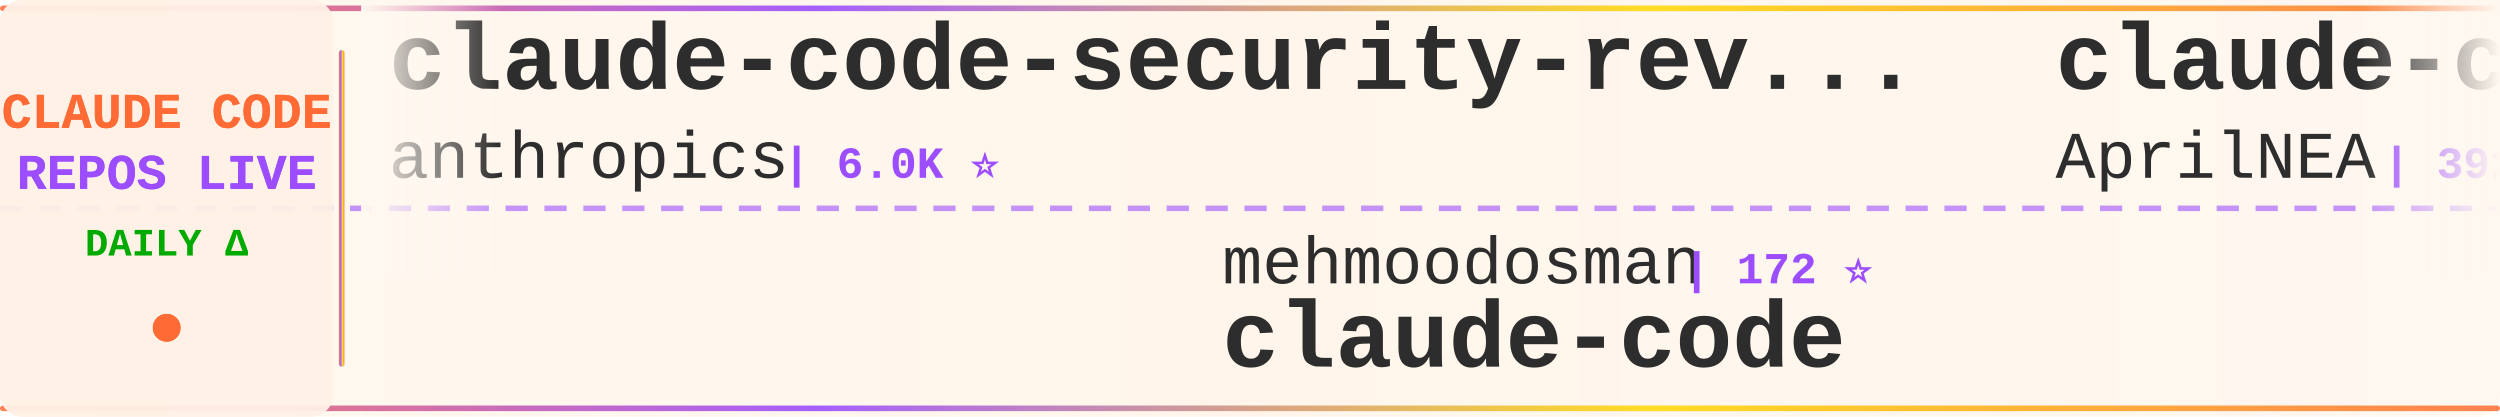
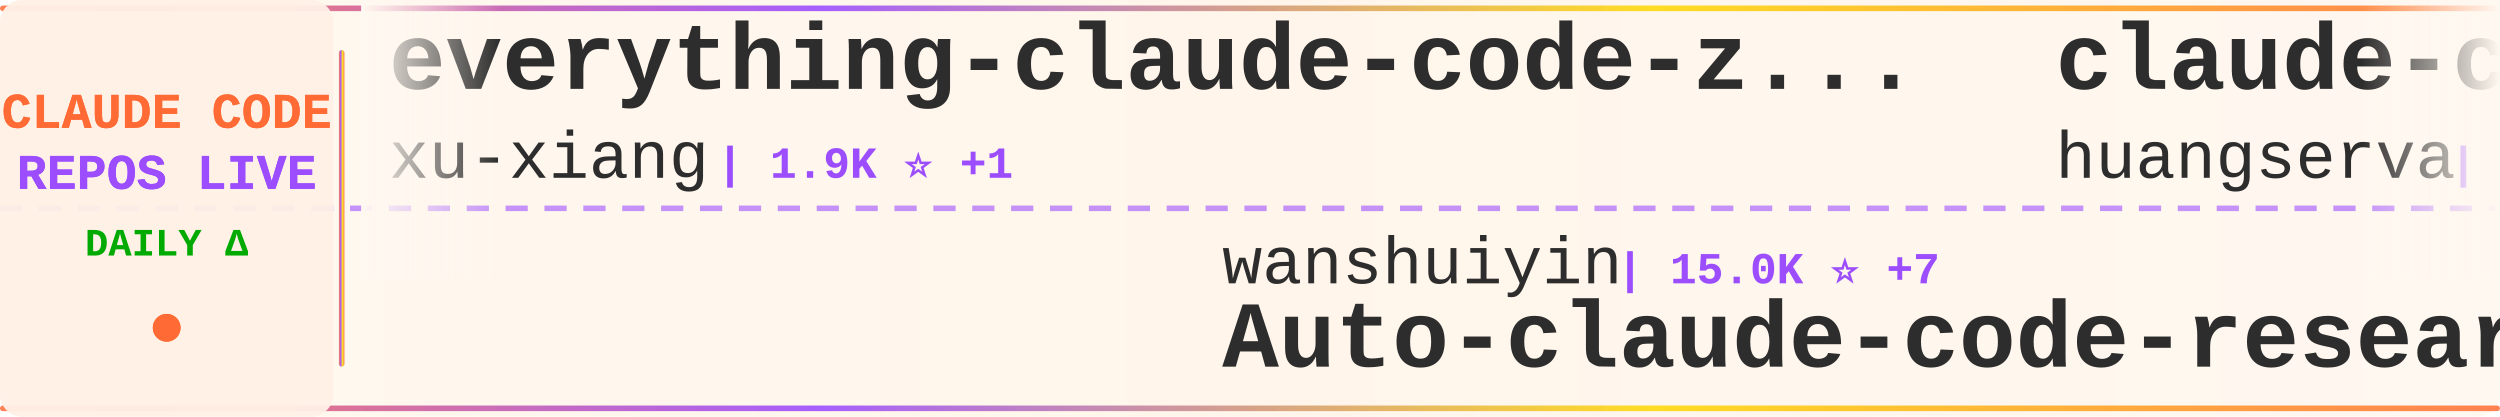
<svg xmlns="http://www.w3.org/2000/svg" width="900" height="150">
  <defs>
    <linearGradient id="tickerBg" x1="0%" y1="0%" x2="100%" y2="0%">
      <stop offset="0%" style="stop-color:#fff8f0;stop-opacity:0.98" />
      <stop offset="50%" style="stop-color:#fff5eb;stop-opacity:1" />
      <stop offset="100%" style="stop-color:#fff8f0;stop-opacity:0.98" />
    </linearGradient>
    <linearGradient id="borderGrad" x1="0%" y1="0%" x2="100%" y2="0%">
      <stop offset="0%" style="stop-color:#FF6B35;stop-opacity:0.85">
        <animate attributeName="stop-opacity" values="0.85;1;0.85" dur="2s" repeatCount="indefinite" />
      </stop>
      <stop offset="33%" style="stop-color:#9C4EFF;stop-opacity:0.9">
        <animate attributeName="stop-opacity" values="0.9;1;0.9" dur="2.2s" repeatCount="indefinite" />
      </stop>
      <stop offset="66%" style="stop-color:#FFD700;stop-opacity:0.85">
        <animate attributeName="stop-opacity" values="0.85;1;0.85" dur="1.8s" repeatCount="indefinite" />
      </stop>
      <stop offset="100%" style="stop-color:#FF6B35;stop-opacity:0.85">
        <animate attributeName="stop-opacity" values="0.85;1;0.85" dur="2s" repeatCount="indefinite" />
      </stop>
    </linearGradient>
    <filter id="textGlow">
      <feGaussianBlur stdDeviation="0.15" result="coloredBlur" />
      <feMerge>
        <feMergeNode in="coloredBlur" />
        <feMergeNode in="SourceGraphic" />
      </feMerge>
    </filter>
    <filter id="metricGlow">
      <feGaussianBlur stdDeviation="0.2" result="coloredBlur" />
      <feMerge>
        <feMergeNode in="coloredBlur" />
        <feMergeNode in="SourceGraphic" />
      </feMerge>
    </filter>
    <linearGradient id="leftFade" x1="0%" y1="0%" x2="100%" y2="0%">
      <stop offset="0%" style="stop-color:#fff8f0;stop-opacity:1" />
      <stop offset="100%" style="stop-color:#fff8f0;stop-opacity:0" />
    </linearGradient>
    <linearGradient id="rightFade" x1="0%" y1="0%" x2="100%" y2="0%">
      <stop offset="0%" style="stop-color:#fff8f0;stop-opacity:0" />
      <stop offset="100%" style="stop-color:#fff8f0;stop-opacity:1" />
    </linearGradient>
  </defs>
  <rect width="900" height="150" fill="url(#tickerBg)" rx="8" />
  <rect x="0" y="2" width="900" height="2" fill="url(#borderGrad)" rx="1" />
  <rect x="0" y="146" width="900" height="2" fill="url(#borderGrad)" rx="1" />
  <line x1="0" y1="75" x2="900" y2="75" stroke="#9C4EFF" stroke-width="2" stroke-dasharray="8 6" opacity="0.6" />
  <rect x="0" y="0" width="120" height="150" fill="#fff0e6" opacity="0.95" rx="8" />
  <text x="60" y="46" font-family="'Courier New', monospace" font-size="18" font-weight="bold" fill="#FF6B35" text-anchor="middle" filter="url(#textGlow)">
    CLAUDE CODE
  </text>
  <text x="60" y="68" font-family="'Courier New', monospace" font-size="18" font-weight="bold" fill="#9C4EFF" text-anchor="middle" filter="url(#textGlow)">
    REPOS LIVE
  </text>
  <text x="60" y="92" font-family="'Courier New', monospace" font-size="14" font-weight="bold" fill="#00aa00" text-anchor="middle">
    DAILY Δ
  </text>
  <circle cx="60" cy="118" r="5" fill="#FF6B35" filter="url(#metricGlow)">
    <animate attributeName="r" values="4;6;4" dur="1.5s" repeatCount="indefinite" />
    <animate attributeName="opacity" values="0.6;1;0.6" dur="1.5s" repeatCount="indefinite" />
  </circle>
  <rect x="122" y="18" width="2" height="114" fill="url(#borderGrad)" rx="1" />
  <clipPath id="tickerClip">
    <rect x="130" y="0" width="770" height="150" />
  </clipPath>
  <g clip-path="url(#tickerClip)">
    <g id="tickerItems">
      <animateTransform attributeName="transform" attributeType="XML" type="translate" from="0 0" to="-3000 0" dur="54s" repeatCount="indefinite" />
      <g transform="translate(0, 0)">
-         <text x="140" y="32" font-family="'Courier New', monospace" font-size="34" font-weight="bold" fill="#2d2d2d">claude-code-security-rev...</text>
-         <text x="140" y="64" font-family="'Courier New', monospace" font-size="24" font-weight="normal" fill="#2d2d2d" opacity="1.0">anthropics</text>
-         <text x="282" y="64" font-family="'Courier New', monospace" font-size="16" font-weight="bold" fill="#9C4EFF"> | 6.0K ⭐</text>
+         <text x="140" y="32" font-family="'Courier New', monospace" font-size="34" font-weight="bold" fill="#2d2d2d">everything-claude-code-z...</text>
+         <text x="140" y="64" font-family="'Courier New', monospace" font-size="24" font-weight="normal" fill="#2d2d2d" opacity="1.0">xu-xiang</text>
+         <text x="258" y="64" font-family="'Courier New', monospace" font-size="16" font-weight="bold" fill="#9C4EFF"> | 1.9K ⭐ +1</text>
      </g>
      <g transform="translate(300, 0)">
-         <text x="140" y="102" font-family="'Courier New', monospace" font-size="24" font-weight="normal" fill="#2d2d2d" opacity="1.0">mehmoodosman</text>
-         <text x="306" y="102" font-family="'Courier New', monospace" font-size="16" font-weight="bold" fill="#9C4EFF"> | 172 ⭐</text>
-         <text x="140" y="132" font-family="'Courier New', monospace" font-size="34" font-weight="bold" fill="#2d2d2d">claude-code</text>
+         <text x="140" y="102" font-family="'Courier New', monospace" font-size="24" font-weight="normal" fill="#2d2d2d" opacity="1.0">wanshuiyin</text>
+         <text x="282" y="102" font-family="'Courier New', monospace" font-size="16" font-weight="bold" fill="#9C4EFF"> | 15.0K ⭐ +7</text>
+         <text x="140" y="132" font-family="'Courier New', monospace" font-size="34" font-weight="bold" fill="#2d2d2d">Auto-claude-code-researc...</text>
      </g>
      <g transform="translate(600, 0)">
-         <text x="140" y="32" font-family="'Courier New', monospace" font-size="34" font-weight="bold" fill="#2d2d2d">claude-code-source</text>
-         <text x="140" y="64" font-family="'Courier New', monospace" font-size="24" font-weight="normal" fill="#2d2d2d" opacity="1.0">AprilNEA</text>
-         <text x="258" y="64" font-family="'Courier New', monospace" font-size="16" font-weight="bold" fill="#9C4EFF"> | 391 ⭐</text>
+         <text x="140" y="32" font-family="'Courier New', monospace" font-size="34" font-weight="bold" fill="#2d2d2d">claude-code-cli</text>
+         <text x="140" y="64" font-family="'Courier New', monospace" font-size="24" font-weight="normal" fill="#2d2d2d" opacity="1.0">huangserva</text>
+         <text x="282" y="64" font-family="'Courier New', monospace" font-size="16" font-weight="bold" fill="#9C4EFF"> | 623 ⭐ +2</text>
      </g>
      <g transform="translate(900, 0)">
-         <text x="140" y="102" font-family="'Courier New', monospace" font-size="24" font-weight="normal" fill="#2d2d2d" opacity="1.0">edmund-io</text>
-         <text x="270" y="102" font-family="'Courier New', monospace" font-size="16" font-weight="bold" fill="#9C4EFF"> | 1.5K ⭐</text>
-         <text x="140" y="132" font-family="'Courier New', monospace" font-size="34" font-weight="bold" fill="#2d2d2d">edmunds-claude-code</text>
+         <text x="140" y="102" font-family="'Courier New', monospace" font-size="24" font-weight="normal" fill="#2d2d2d" opacity="1.0">FlorianBruniaux</text>
+         <text x="342" y="102" font-family="'Courier New', monospace" font-size="16" font-weight="bold" fill="#9C4EFF"> | 5.8K ⭐ +1</text>
+         <text x="140" y="132" font-family="'Courier New', monospace" font-size="34" font-weight="bold" fill="#2d2d2d">claude-code-ultimate-gui...</text>
      </g>
      <g transform="translate(1200, 0)">
+         <text x="140" y="32" font-family="'Courier New', monospace" font-size="34" font-weight="bold" fill="#2d2d2d">claude-code-video-toolki...</text>
+         <text x="140" y="64" font-family="'Courier New', monospace" font-size="24" font-weight="normal" fill="#2d2d2d" opacity="1.0">digitalsamba</text>
+         <text x="306" y="64" font-family="'Courier New', monospace" font-size="16" font-weight="bold" fill="#9C4EFF"> | 2.0K ⭐ +1</text>
+       </g>
+       <g transform="translate(1500, 0)">
+         <text x="140" y="102" font-family="'Courier New', monospace" font-size="24" font-weight="normal" fill="#2d2d2d" opacity="1.0">zebbern</text>
+         <text x="246" y="102" font-family="'Courier New', monospace" font-size="16" font-weight="bold" fill="#9C4EFF"> | 4.6K ⭐</text>
+         <text x="140" y="132" font-family="'Courier New', monospace" font-size="34" font-weight="bold" fill="#2d2d2d">claude-code-guide</text>
+       </g>
+       <g transform="translate(1800, 0)">
+         <text x="140" y="32" font-family="'Courier New', monospace" font-size="34" font-weight="bold" fill="#2d2d2d">claude-code</text>
+         <text x="140" y="64" font-family="'Courier New', monospace" font-size="24" font-weight="normal" fill="#2d2d2d" opacity="1.0">xorespesp</text>
+         <text x="270" y="64" font-family="'Courier New', monospace" font-size="16" font-weight="bold" fill="#9C4EFF"> | 230 ⭐</text>
+       </g>
+       <g transform="translate(2100, 0)">
+         <text x="140" y="102" font-family="'Courier New', monospace" font-size="24" font-weight="normal" fill="#2d2d2d" opacity="1.0">VoltAgent</text>
+         <text x="270" y="102" font-family="'Courier New', monospace" font-size="16" font-weight="bold" fill="#9C4EFF"> | 24.5K ⭐ +5</text>
+         <text x="140" y="132" font-family="'Courier New', monospace" font-size="34" font-weight="bold" fill="#2d2d2d">awesome-claude-code-suba...</text>
+       </g>
+       <g transform="translate(2400, 0)">
        <text x="140" y="32" font-family="'Courier New', monospace" font-size="34" font-weight="bold" fill="#2d2d2d">claude-code-from-scratch</text>
        <text x="140" y="64" font-family="'Courier New', monospace" font-size="24" font-weight="normal" fill="#2d2d2d" opacity="1.0">Windy3f3f3f3f</text>
        <text x="318" y="64" font-family="'Courier New', monospace" font-size="16" font-weight="bold" fill="#9C4EFF"> | 2.6K ⭐ +1</text>
      </g>
-       <g transform="translate(1500, 0)">
-         <text x="140" y="102" font-family="'Courier New', monospace" font-size="24" font-weight="normal" fill="#2d2d2d" opacity="1.0">huangjia2019</text>
-         <text x="306" y="102" font-family="'Courier New', monospace" font-size="16" font-weight="bold" fill="#9C4EFF"> | 1.1K ⭐</text>
-         <text x="140" y="132" font-family="'Courier New', monospace" font-size="34" font-weight="bold" fill="#2d2d2d">claude-code-engineering</text>
-       </g>
-       <g transform="translate(1800, 0)">
-         <text x="140" y="32" font-family="'Courier New', monospace" font-size="34" font-weight="bold" fill="#2d2d2d">claude-code</text>
-         <text x="140" y="64" font-family="'Courier New', monospace" font-size="24" font-weight="normal" fill="#2d2d2d" opacity="1.0">codeaashu</text>
-         <text x="270" y="64" font-family="'Courier New', monospace" font-size="16" font-weight="bold" fill="#9C4EFF"> | 3.2K ⭐</text>
-       </g>
-       <g transform="translate(2100, 0)">
-         <text x="140" y="102" font-family="'Courier New', monospace" font-size="24" font-weight="normal" fill="#2d2d2d" opacity="1.0">anthropics</text>
-         <text x="282" y="102" font-family="'Courier New', monospace" font-size="16" font-weight="bold" fill="#9C4EFF"> | 950 ⭐</text>
-         <text x="140" y="132" font-family="'Courier New', monospace" font-size="34" font-weight="bold" fill="#2d2d2d">claude-code-base-action</text>
-       </g>
-       <g transform="translate(2400, 0)">
-         <text x="140" y="32" font-family="'Courier New', monospace" font-size="34" font-weight="bold" fill="#2d2d2d">claude-code-source</text>
-         <text x="140" y="64" font-family="'Courier New', monospace" font-size="24" font-weight="normal" fill="#2d2d2d" opacity="1.0">hangsman</text>
-         <text x="258" y="64" font-family="'Courier New', monospace" font-size="16" font-weight="bold" fill="#9C4EFF"> | 790 ⭐</text>
-       </g>
      <g transform="translate(2700, 0)">
-         <text x="140" y="102" font-family="'Courier New', monospace" font-size="24" font-weight="normal" fill="#2d2d2d" opacity="1.0">ChrisWiles</text>
-         <text x="282" y="102" font-family="'Courier New', monospace" font-size="16" font-weight="bold" fill="#9C4EFF"> | 6.0K ⭐</text>
-         <text x="140" y="132" font-family="'Courier New', monospace" font-size="34" font-weight="bold" fill="#2d2d2d">claude-code-showcase</text>
+         <text x="140" y="102" font-family="'Courier New', monospace" font-size="24" font-weight="normal" fill="#2d2d2d" opacity="1.0">alejandrobalderas</text>
+         <text x="366" y="102" font-family="'Courier New', monospace" font-size="16" font-weight="bold" fill="#9C4EFF"> | 2.8K ⭐ +1</text>
+         <text x="140" y="132" font-family="'Courier New', monospace" font-size="34" font-weight="bold" fill="#2d2d2d">claude-code-from-source</text>
      </g>
      <g transform="translate(3000, 0)">
-         <text x="140" y="32" font-family="'Courier New', monospace" font-size="34" font-weight="bold" fill="#2d2d2d">claude-code-security-rev...</text>
-         <text x="140" y="64" font-family="'Courier New', monospace" font-size="24" font-weight="normal" fill="#2d2d2d" opacity="1.0">anthropics</text>
-         <text x="282" y="64" font-family="'Courier New', monospace" font-size="16" font-weight="bold" fill="#9C4EFF"> | 6.0K ⭐</text>
+         <text x="140" y="32" font-family="'Courier New', monospace" font-size="34" font-weight="bold" fill="#2d2d2d">everything-claude-code-z...</text>
+         <text x="140" y="64" font-family="'Courier New', monospace" font-size="24" font-weight="normal" fill="#2d2d2d" opacity="1.0">xu-xiang</text>
+         <text x="258" y="64" font-family="'Courier New', monospace" font-size="16" font-weight="bold" fill="#9C4EFF"> | 1.9K ⭐ +1</text>
      </g>
      <g transform="translate(3300, 0)">
-         <text x="140" y="102" font-family="'Courier New', monospace" font-size="24" font-weight="normal" fill="#2d2d2d" opacity="1.0">mehmoodosman</text>
-         <text x="306" y="102" font-family="'Courier New', monospace" font-size="16" font-weight="bold" fill="#9C4EFF"> | 172 ⭐</text>
-         <text x="140" y="132" font-family="'Courier New', monospace" font-size="34" font-weight="bold" fill="#2d2d2d">claude-code</text>
+         <text x="140" y="102" font-family="'Courier New', monospace" font-size="24" font-weight="normal" fill="#2d2d2d" opacity="1.0">wanshuiyin</text>
+         <text x="282" y="102" font-family="'Courier New', monospace" font-size="16" font-weight="bold" fill="#9C4EFF"> | 15.0K ⭐ +7</text>
+         <text x="140" y="132" font-family="'Courier New', monospace" font-size="34" font-weight="bold" fill="#2d2d2d">Auto-claude-code-researc...</text>
      </g>
      <g transform="translate(3600, 0)">
-         <text x="140" y="32" font-family="'Courier New', monospace" font-size="34" font-weight="bold" fill="#2d2d2d">claude-code-source</text>
-         <text x="140" y="64" font-family="'Courier New', monospace" font-size="24" font-weight="normal" fill="#2d2d2d" opacity="1.0">AprilNEA</text>
-         <text x="258" y="64" font-family="'Courier New', monospace" font-size="16" font-weight="bold" fill="#9C4EFF"> | 391 ⭐</text>
+         <text x="140" y="32" font-family="'Courier New', monospace" font-size="34" font-weight="bold" fill="#2d2d2d">claude-code-cli</text>
+         <text x="140" y="64" font-family="'Courier New', monospace" font-size="24" font-weight="normal" fill="#2d2d2d" opacity="1.0">huangserva</text>
+         <text x="282" y="64" font-family="'Courier New', monospace" font-size="16" font-weight="bold" fill="#9C4EFF"> | 623 ⭐ +2</text>
      </g>
      <g transform="translate(3900, 0)">
-         <text x="140" y="102" font-family="'Courier New', monospace" font-size="24" font-weight="normal" fill="#2d2d2d" opacity="1.0">edmund-io</text>
-         <text x="270" y="102" font-family="'Courier New', monospace" font-size="16" font-weight="bold" fill="#9C4EFF"> | 1.5K ⭐</text>
-         <text x="140" y="132" font-family="'Courier New', monospace" font-size="34" font-weight="bold" fill="#2d2d2d">edmunds-claude-code</text>
+         <text x="140" y="102" font-family="'Courier New', monospace" font-size="24" font-weight="normal" fill="#2d2d2d" opacity="1.0">FlorianBruniaux</text>
+         <text x="342" y="102" font-family="'Courier New', monospace" font-size="16" font-weight="bold" fill="#9C4EFF"> | 5.8K ⭐ +1</text>
+         <text x="140" y="132" font-family="'Courier New', monospace" font-size="34" font-weight="bold" fill="#2d2d2d">claude-code-ultimate-gui...</text>
      </g>
    </g>
  </g>
  <rect x="130" y="0" width="50" height="100" fill="url(#leftFade)" />
  <rect x="850" y="0" width="50" height="100" fill="url(#rightFade)" />
</svg>
